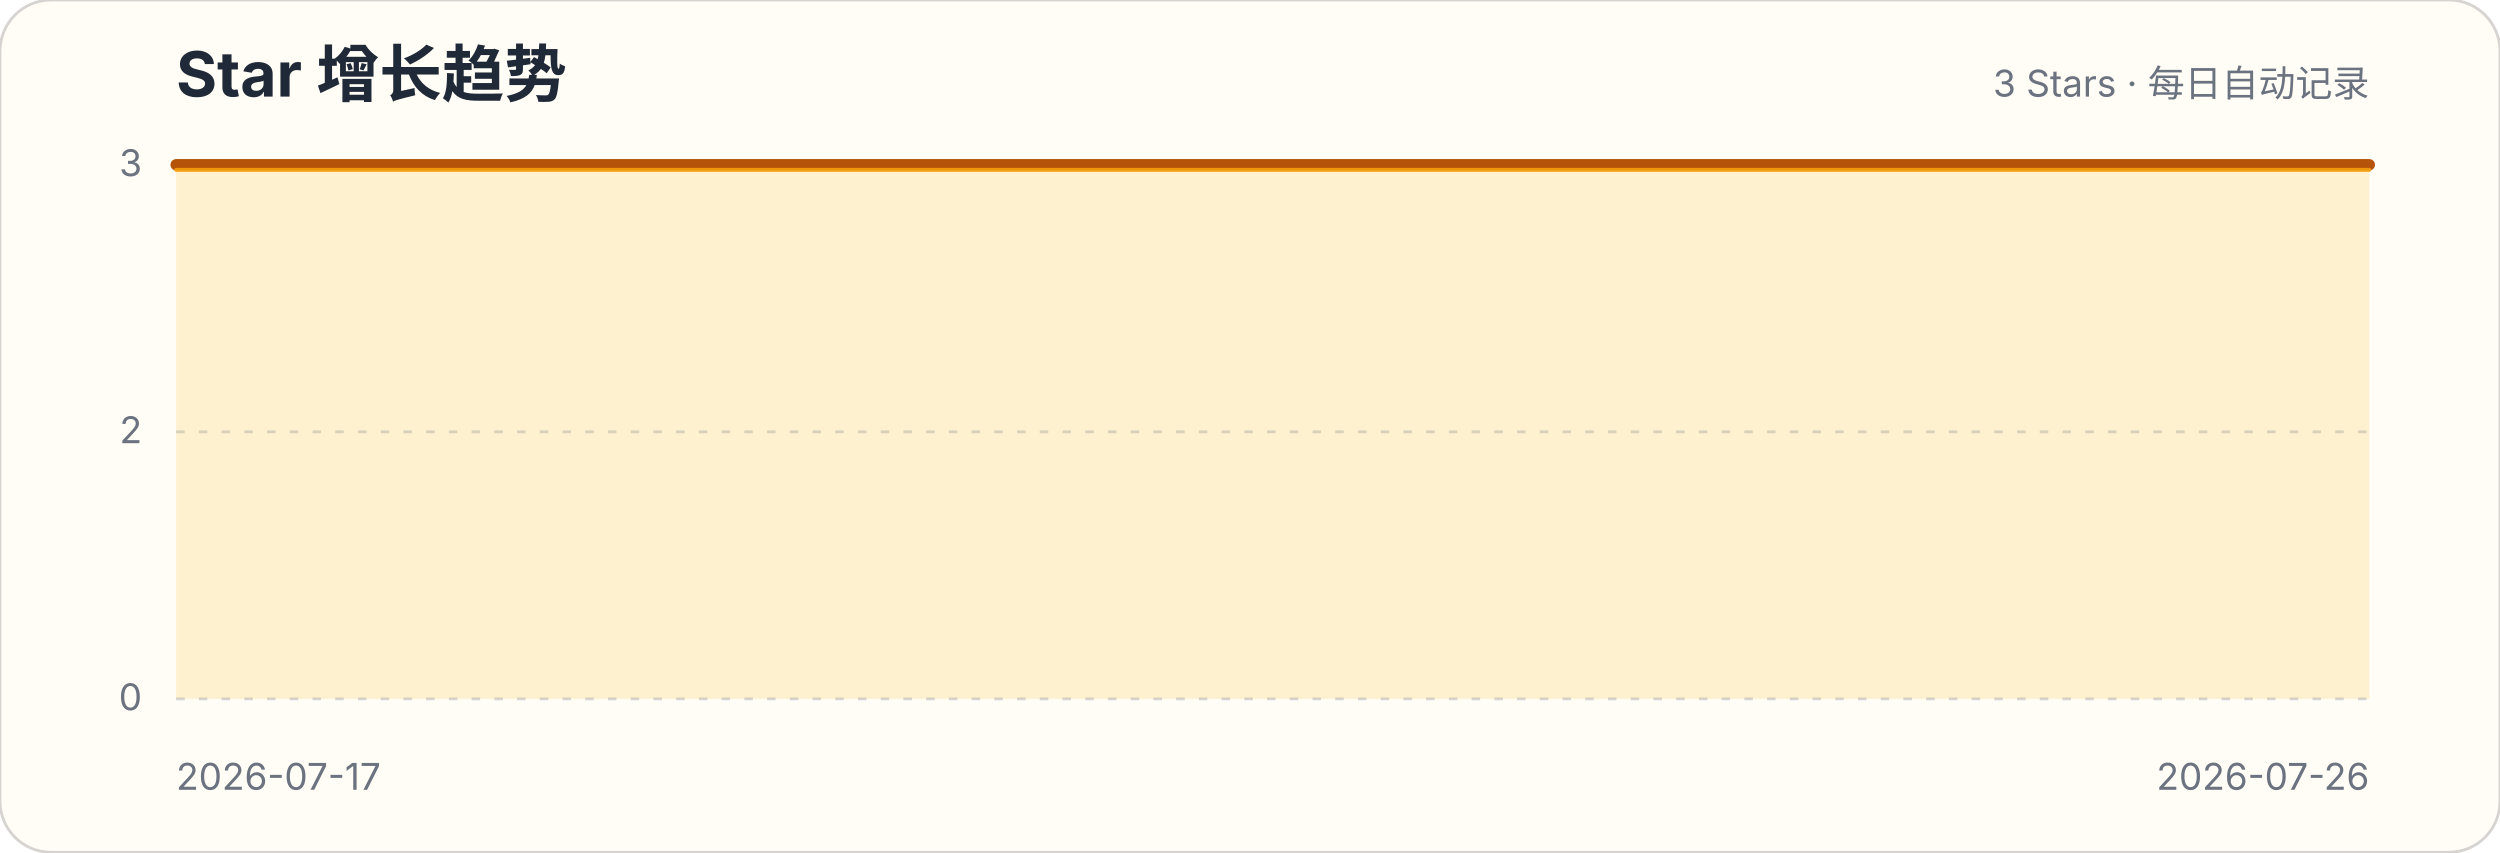
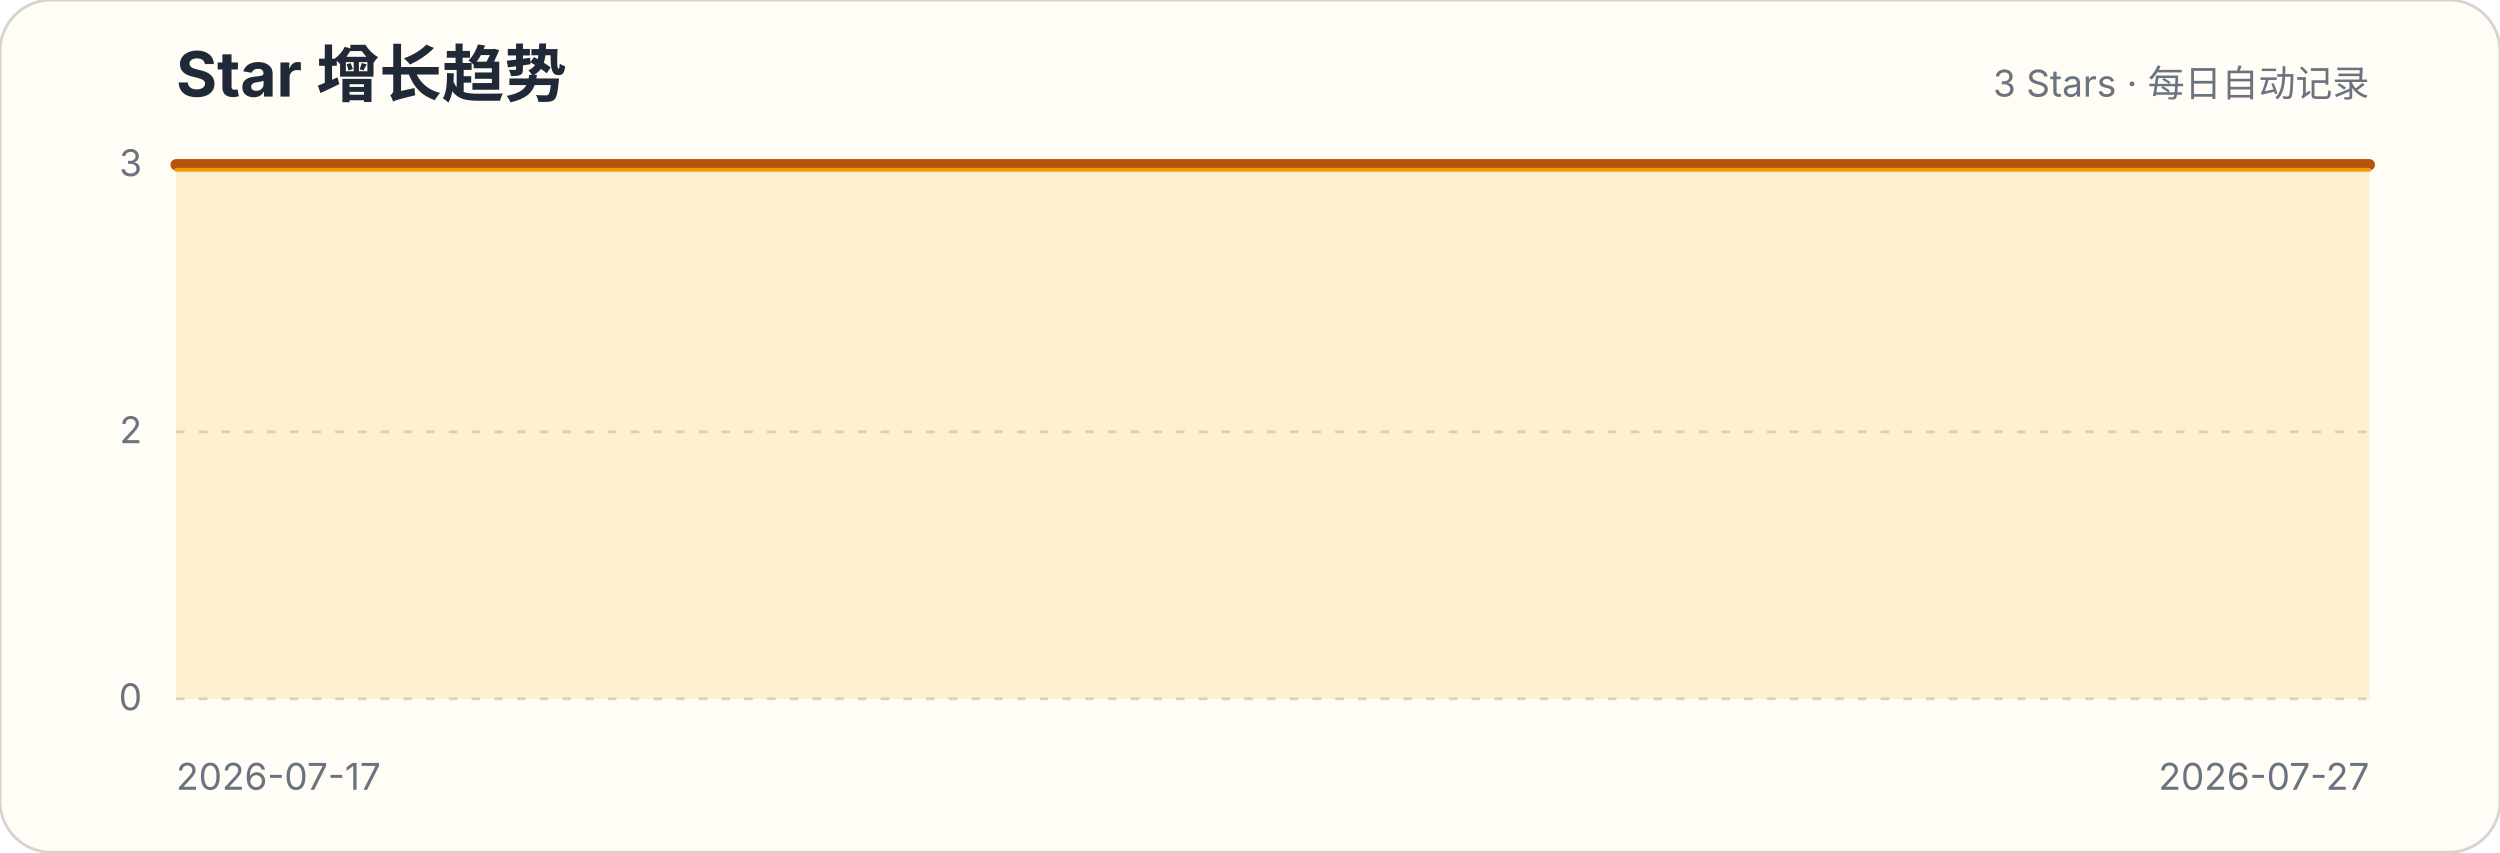
<svg xmlns="http://www.w3.org/2000/svg" width="880" height="300" viewBox="0 0 880 300" role="img" aria-labelledby="title description">
  <style>.title{font:700 22px -apple-system,BlinkMacSystemFont,"Segoe UI",sans-serif;fill:#1f2937}.subtitle,.axis{font:13px -apple-system,BlinkMacSystemFont,"Segoe UI",sans-serif;fill:#6b7280}.grid{stroke:#d1d5db;stroke-width:1;stroke-dasharray:3 5}</style>
  <rect width="880" height="300" rx="18" fill="#fffdf5" stroke="#d6d3d1" />
  <text x="62" y="34" class="title">Star 增长趋势</text>
  <text x="834" y="34" class="subtitle" text-anchor="end">3 Stars · 每日自动记录</text>
  <g>
    <line x1="62" x2="834" y1="246" y2="246" class="grid" />
    <text x="50" y="250" class="axis" text-anchor="end">0</text>
  </g>
  <g>
    <line x1="62" x2="834" y1="152" y2="152" class="grid" />
    <text x="50" y="156" class="axis" text-anchor="end">2</text>
  </g>
  <g>
    <line x1="62" x2="834" y1="58" y2="58" class="grid" />
    <text x="50" y="62" class="axis" text-anchor="end">3</text>
  </g>
-   <path d="M62.0,58.0 L158.5,58.0 L255.0,58.0 L351.5,58.0 L448.0,58.0 L544.5,58.0 L641.0,58.0 L737.5,58.0 L834.0,58.0 L834.0,246 L62,246 Z" fill="#fbbf24" fill-opacity=".18" />
-   <path d="M62.0,58.0 L158.5,58.0 L255.0,58.0 L351.5,58.0 L448.0,58.0 L544.5,58.0 L641.0,58.0 L737.5,58.0 L834.0,58.0" fill="none" stroke="#b45309" stroke-width="4" stroke-linecap="round" stroke-linejoin="round" />
-   <path d="M62.0,58.0 L158.5,58.0 L255.0,58.0 L351.5,58.0 L448.0,58.0 L544.5,58.0 L641.0,58.0 L737.5,58.0 L834.0,58.0" transform="translate(0,1.8)" fill="none" stroke="#f59e0b" stroke-width="1.4" stroke-linecap="round" stroke-linejoin="round" opacity=".9" />
+   <path d="M62.0,58.0 L147.8,58.0 L233.6,58.0 L319.3,58.0 L405.1,58.0 L490.9,58.0 L576.7,58.0 L662.4,58.0 L748.2,58.0 L834.0,58.0 L834.0,246 L62,246 Z" fill="#fbbf24" fill-opacity=".18" />
+   <path d="M62.0,58.0 L147.8,58.0 L233.6,58.0 L319.3,58.0 L405.1,58.0 L490.9,58.0 L576.7,58.0 L662.4,58.0 L748.2,58.0 L834.0,58.0" fill="none" stroke="#b45309" stroke-width="4" stroke-linecap="round" stroke-linejoin="round" />
+   <path d="M62.0,58.0 L147.8,58.0 L233.6,58.0 L319.3,58.0 L405.1,58.0 L490.9,58.0 L576.7,58.0 L662.4,58.0 L748.2,58.0 L834.0,58.0" transform="translate(0,1.8)" fill="none" stroke="#f59e0b" stroke-width="1.4" stroke-linecap="round" stroke-linejoin="round" opacity=".9" />
  <text x="62" y="278" class="axis">2026-07-17</text>
-   <text x="834" y="278" class="axis" text-anchor="end">2026-07-26</text>
+   <text x="834" y="278" class="axis" text-anchor="end">2026-07-27</text>
</svg>
